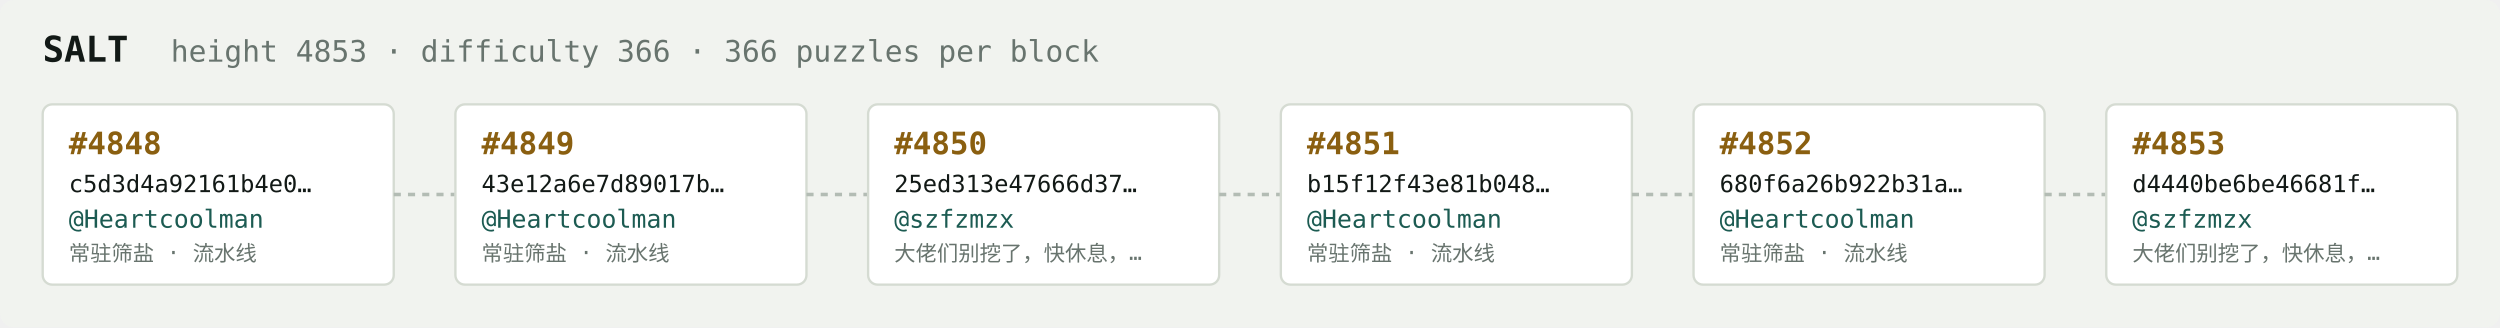
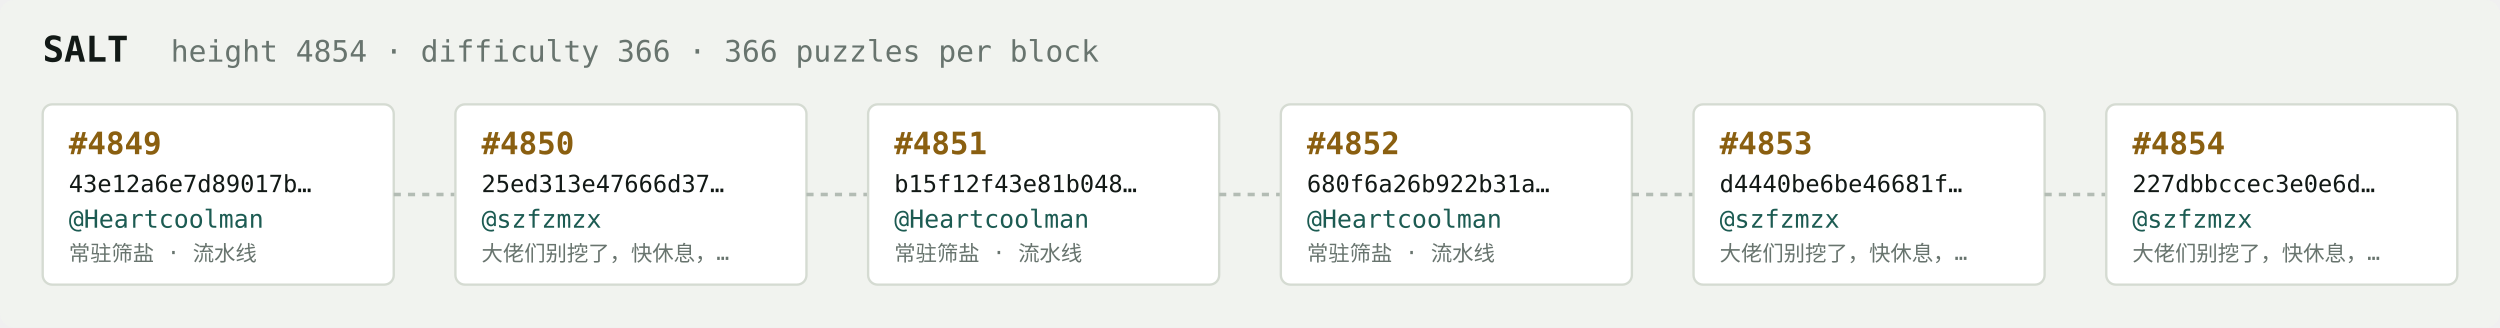
<svg xmlns="http://www.w3.org/2000/svg" width="1054" height="138" viewBox="0 0 1054 138" font-family="ui-monospace,SFMono-Regular,Menlo,monospace">
  <rect fill="#f1f3ef" width="1054" height="138" rx="6" />
  <text x="18" y="26" fill="#121916" font-size="15" font-weight="700">SALT</text>
-   <text x="72" y="26" fill="#68746e" font-size="12.5">height 4853 · difficulty 366 · 366 puzzles per block</text>
+   <text x="72" y="26" fill="#68746e" font-size="12.5">height 4854 · difficulty 366 · 366 puzzles per block</text>
  <rect x="18" y="44" width="148" height="76" rx="4" fill="#ffffff" stroke="#d5dbd2" stroke-width="1" />
-   <text x="29" y="65" fill="#8a5f10" font-size="13" font-weight="700">#4848</text>
-   <text x="29" y="81" fill="#121916" font-size="10">c5d3d4a92161b4e0…</text>
+   <text x="29" y="65" fill="#8a5f10" font-size="13" font-weight="700">#4849</text>
+   <text x="29" y="81" fill="#121916" font-size="10">43e12a6e7d89017b…</text>
  <text x="29" y="96" fill="#1c5b52" font-size="10.5">@Heartcoolman</text>
  <text x="29" y="110" fill="#68746e" font-size="9">常驻筛盐 · 流水线</text>
  <line x1="166" y1="82.0" x2="192" y2="82.0" stroke="#b3bcb4" stroke-width="1.5" stroke-dasharray="3 3" />
  <rect x="192" y="44" width="148" height="76" rx="4" fill="#ffffff" stroke="#d5dbd2" stroke-width="1" />
-   <text x="203" y="65" fill="#8a5f10" font-size="13" font-weight="700">#4849</text>
-   <text x="203" y="81" fill="#121916" font-size="10">43e12a6e7d89017b…</text>
-   <text x="203" y="96" fill="#1c5b52" font-size="10.5">@Heartcoolman</text>
-   <text x="203" y="110" fill="#68746e" font-size="9">常驻筛盐 · 流水线</text>
+   <text x="203" y="65" fill="#8a5f10" font-size="13" font-weight="700">#4850</text>
+   <text x="203" y="81" fill="#121916" font-size="10">25ed313e47666d37…</text>
+   <text x="203" y="96" fill="#1c5b52" font-size="10.5">@szfzmzx</text>
+   <text x="203" y="110" fill="#68746e" font-size="9">大佬们别挖了，快休息，…</text>
  <line x1="340" y1="82.0" x2="366" y2="82.0" stroke="#b3bcb4" stroke-width="1.5" stroke-dasharray="3 3" />
  <rect x="366" y="44" width="148" height="76" rx="4" fill="#ffffff" stroke="#d5dbd2" stroke-width="1" />
-   <text x="377" y="65" fill="#8a5f10" font-size="13" font-weight="700">#4850</text>
-   <text x="377" y="81" fill="#121916" font-size="10">25ed313e47666d37…</text>
-   <text x="377" y="96" fill="#1c5b52" font-size="10.5">@szfzmzx</text>
-   <text x="377" y="110" fill="#68746e" font-size="9">大佬们别挖了，快休息，…</text>
+   <text x="377" y="65" fill="#8a5f10" font-size="13" font-weight="700">#4851</text>
+   <text x="377" y="81" fill="#121916" font-size="10">b15f12f43e81b048…</text>
+   <text x="377" y="96" fill="#1c5b52" font-size="10.5">@Heartcoolman</text>
+   <text x="377" y="110" fill="#68746e" font-size="9">常驻筛盐 · 流水线</text>
  <line x1="514" y1="82.0" x2="540" y2="82.0" stroke="#b3bcb4" stroke-width="1.5" stroke-dasharray="3 3" />
  <rect x="540" y="44" width="148" height="76" rx="4" fill="#ffffff" stroke="#d5dbd2" stroke-width="1" />
-   <text x="551" y="65" fill="#8a5f10" font-size="13" font-weight="700">#4851</text>
-   <text x="551" y="81" fill="#121916" font-size="10">b15f12f43e81b048…</text>
+   <text x="551" y="65" fill="#8a5f10" font-size="13" font-weight="700">#4852</text>
+   <text x="551" y="81" fill="#121916" font-size="10">680f6a26b922b31a…</text>
  <text x="551" y="96" fill="#1c5b52" font-size="10.5">@Heartcoolman</text>
  <text x="551" y="110" fill="#68746e" font-size="9">常驻筛盐 · 流水线</text>
  <line x1="688" y1="82.0" x2="714" y2="82.0" stroke="#b3bcb4" stroke-width="1.5" stroke-dasharray="3 3" />
  <rect x="714" y="44" width="148" height="76" rx="4" fill="#ffffff" stroke="#d5dbd2" stroke-width="1" />
-   <text x="725" y="65" fill="#8a5f10" font-size="13" font-weight="700">#4852</text>
-   <text x="725" y="81" fill="#121916" font-size="10">680f6a26b922b31a…</text>
-   <text x="725" y="96" fill="#1c5b52" font-size="10.5">@Heartcoolman</text>
-   <text x="725" y="110" fill="#68746e" font-size="9">常驻筛盐 · 流水线</text>
+   <text x="725" y="65" fill="#8a5f10" font-size="13" font-weight="700">#4853</text>
+   <text x="725" y="81" fill="#121916" font-size="10">d4440be6be46681f…</text>
+   <text x="725" y="96" fill="#1c5b52" font-size="10.5">@szfzmzx</text>
+   <text x="725" y="110" fill="#68746e" font-size="9">大佬们别挖了，快休息，…</text>
  <line x1="862" y1="82.0" x2="888" y2="82.0" stroke="#b3bcb4" stroke-width="1.5" stroke-dasharray="3 3" />
  <rect x="888" y="44" width="148" height="76" rx="4" fill="#ffffff" stroke="#d5dbd2" stroke-width="1" />
-   <text x="899" y="65" fill="#8a5f10" font-size="13" font-weight="700">#4853</text>
-   <text x="899" y="81" fill="#121916" font-size="10">d4440be6be46681f…</text>
+   <text x="899" y="65" fill="#8a5f10" font-size="13" font-weight="700">#4854</text>
+   <text x="899" y="81" fill="#121916" font-size="10">227dbbccec3e0e6d…</text>
  <text x="899" y="96" fill="#1c5b52" font-size="10.5">@szfzmzx</text>
  <text x="899" y="110" fill="#68746e" font-size="9">大佬们别挖了，快休息，…</text>
</svg>
